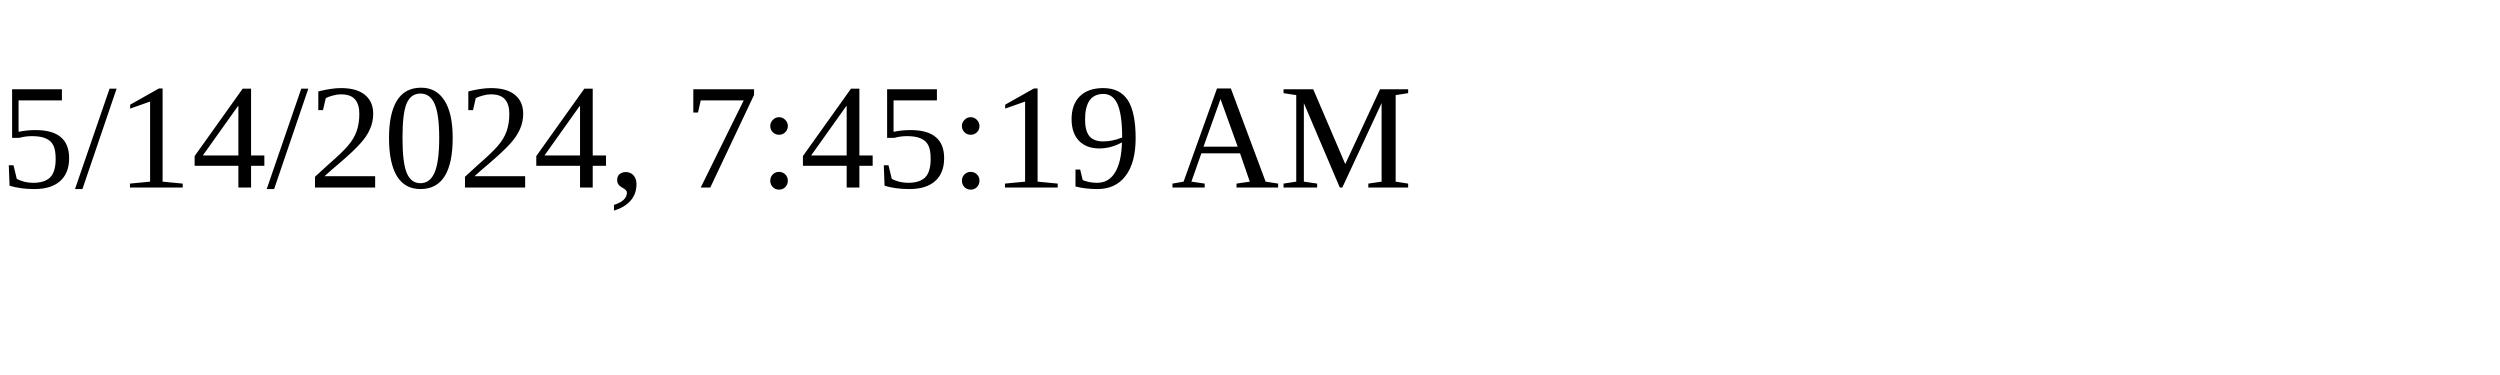
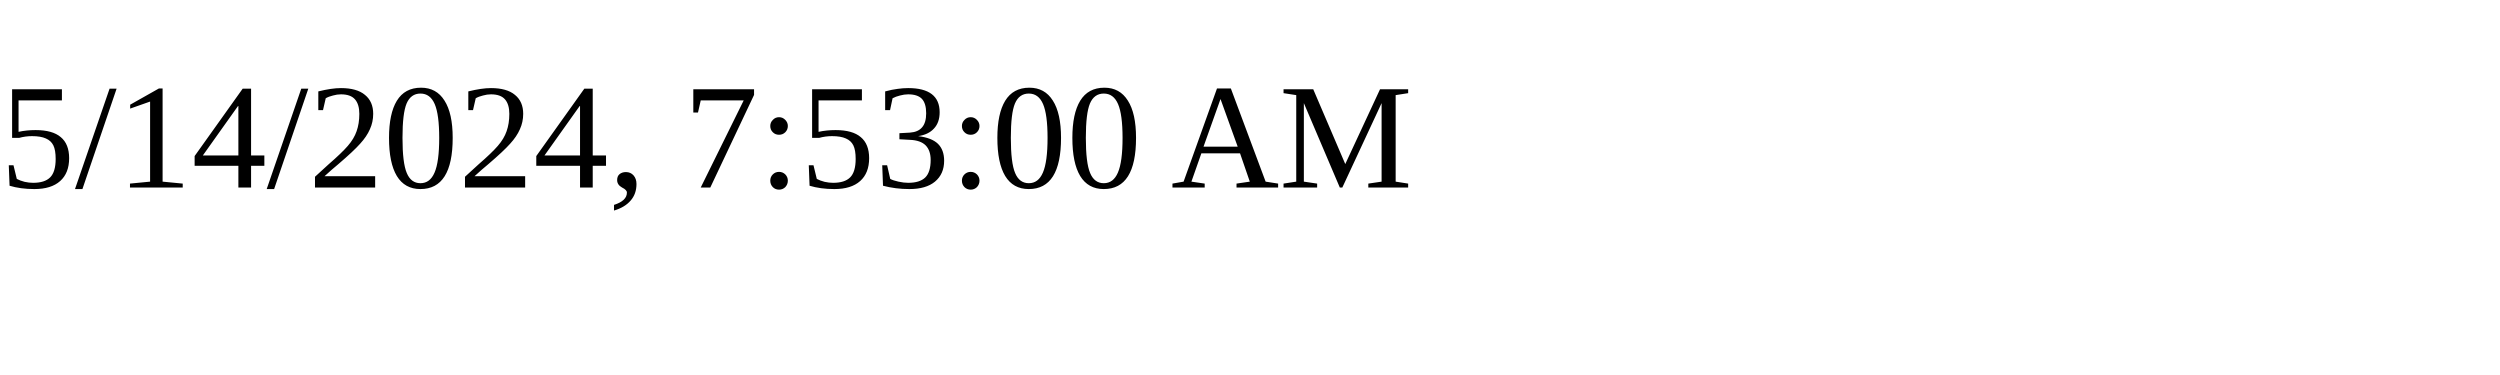
<svg xmlns="http://www.w3.org/2000/svg" height="30" width="200">
-   <text x="0" y="15">5/14/2024, 7:45:19 AM</text>
+   <text x="0" y="15">5/14/2024, 7:53:00 AM</text>
</svg>
